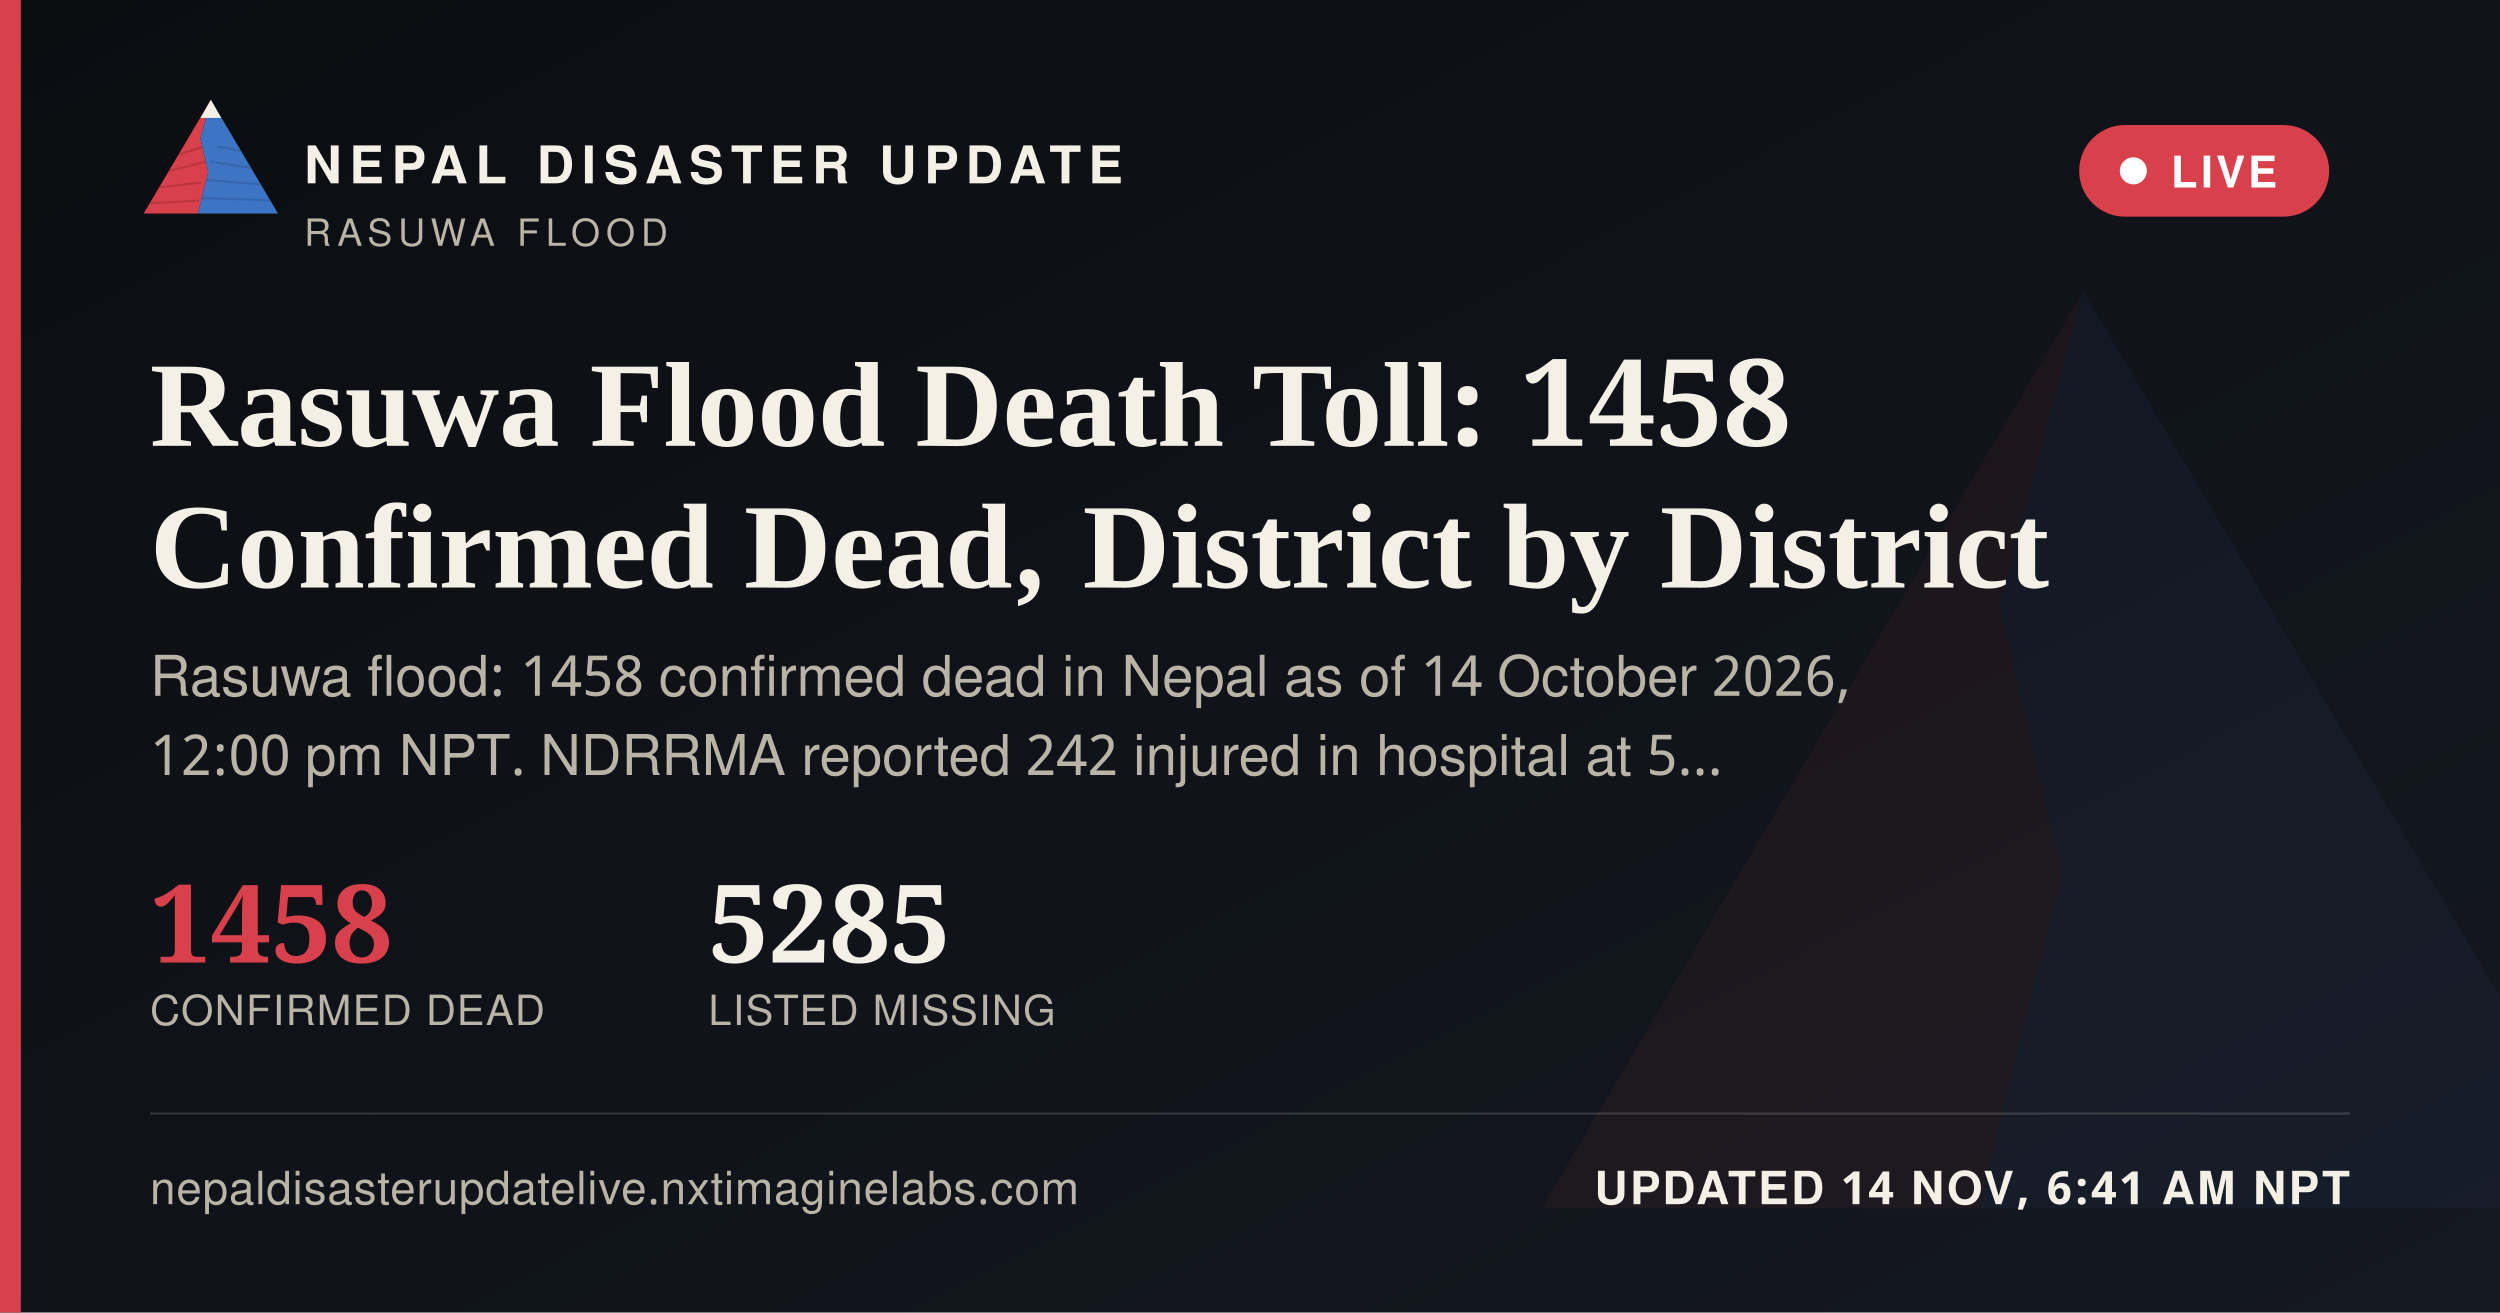
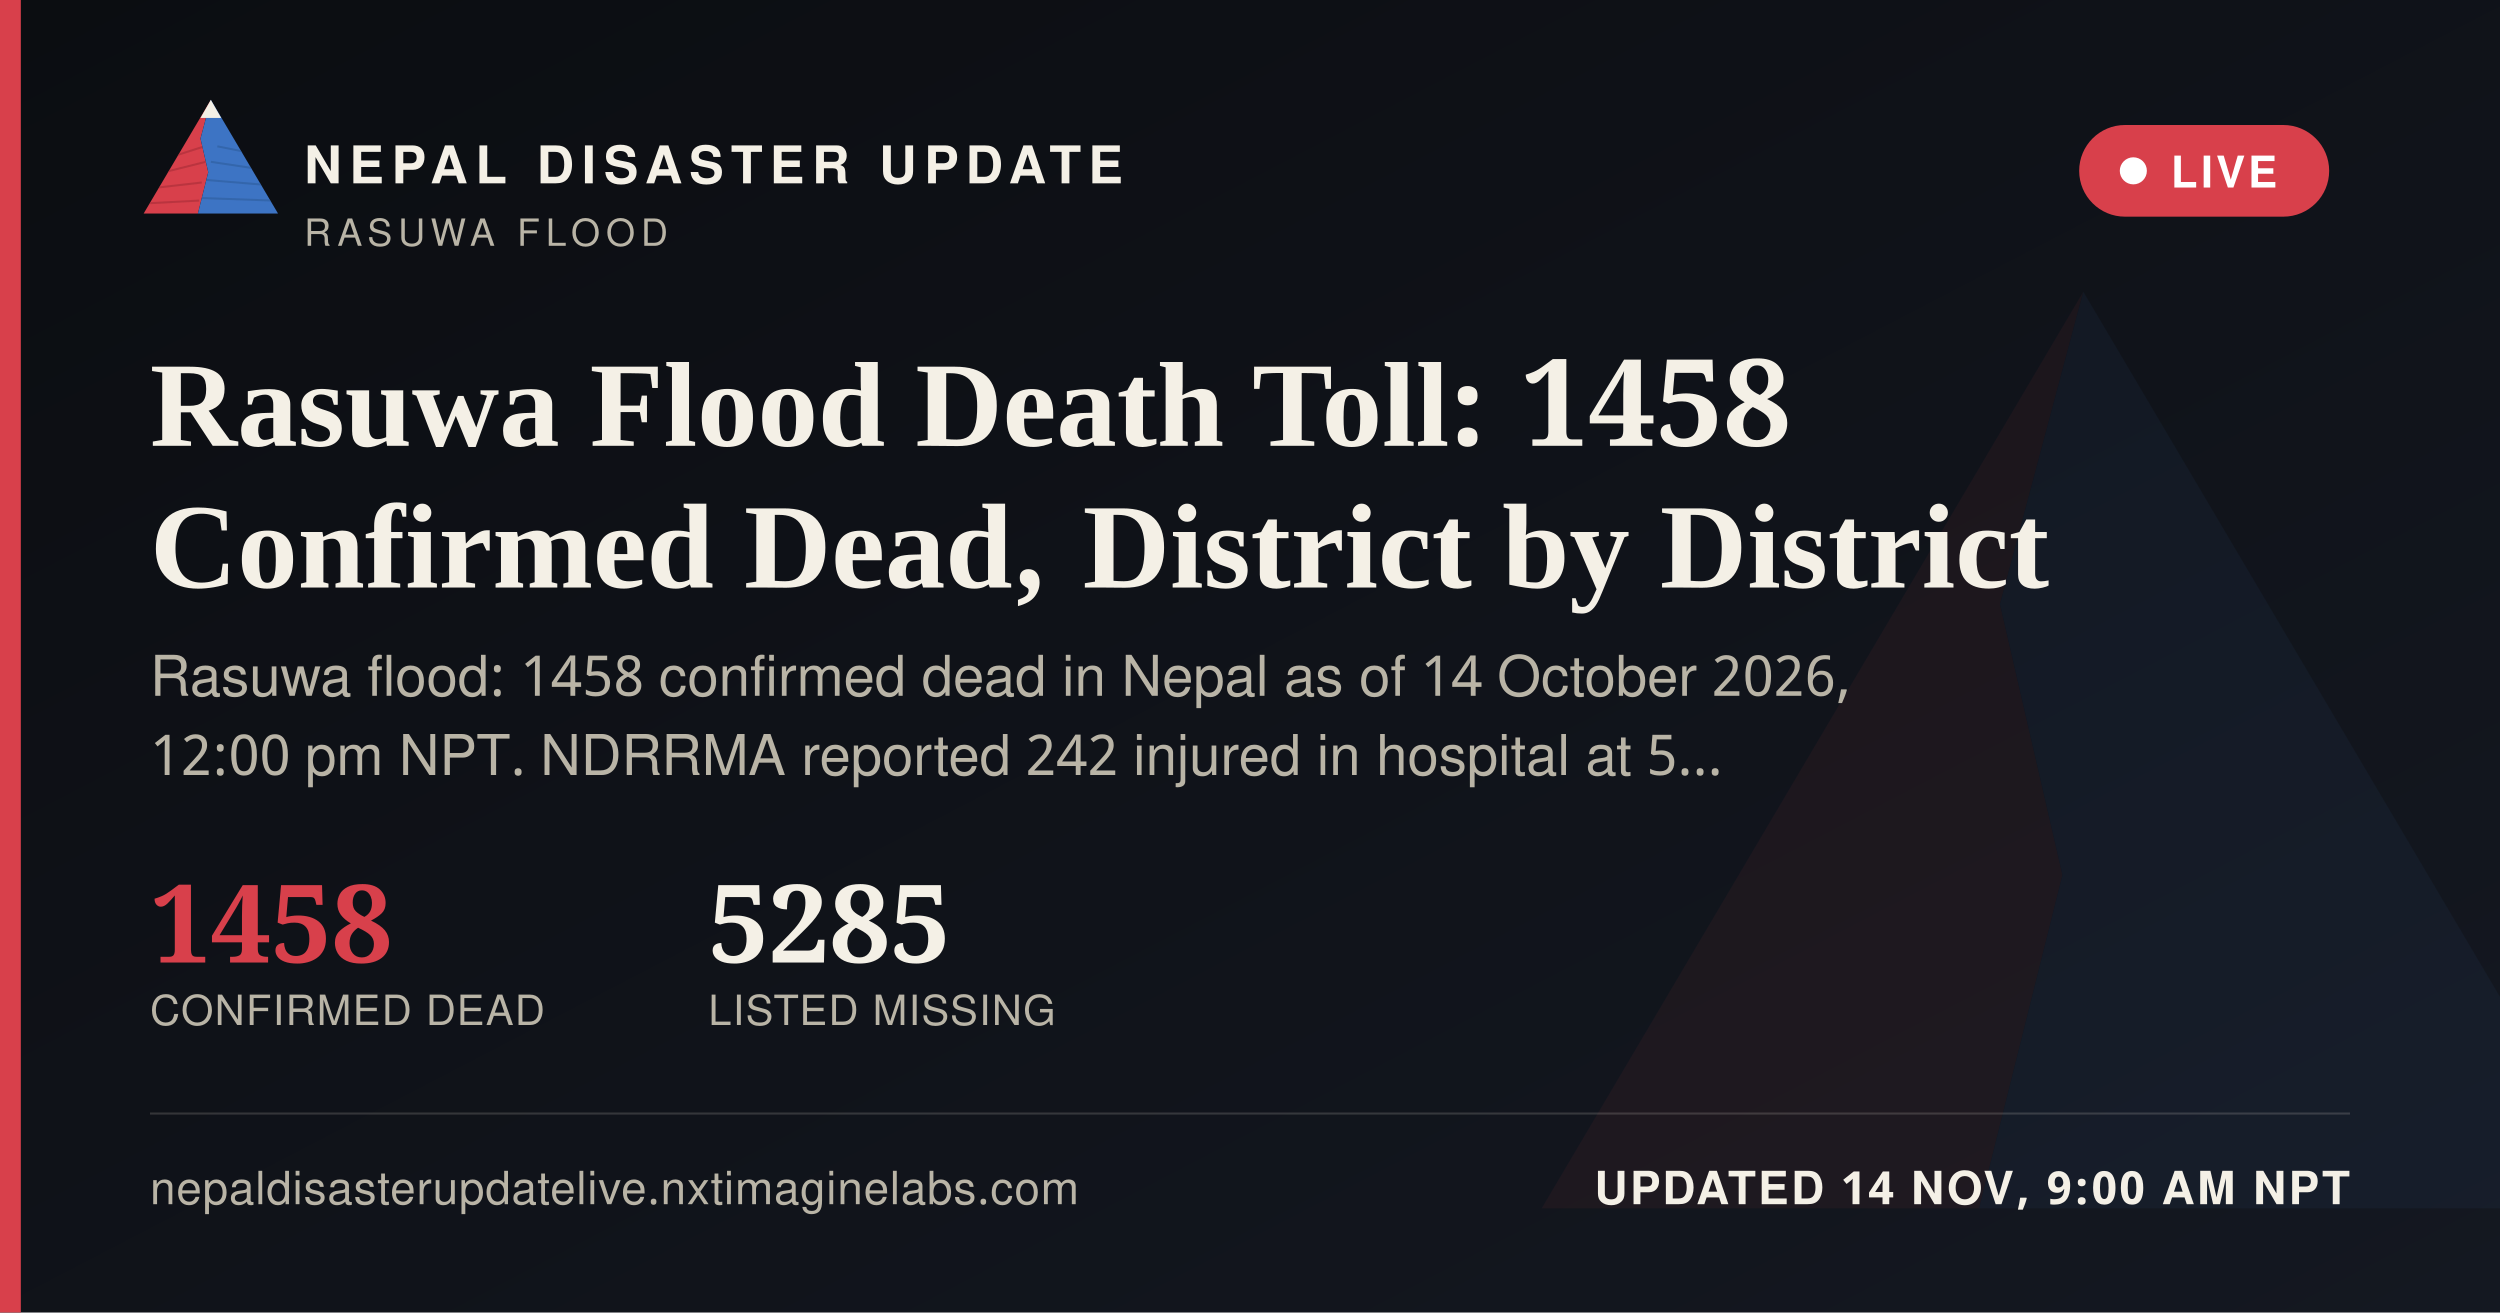
<svg xmlns="http://www.w3.org/2000/svg" width="1200" height="630" viewBox="0 0 1200 630">
  <defs>
    <linearGradient id="ogbg" x1="0" y1="0" x2="1" y2="1">
      <stop offset="0" stop-color="#0B0D11" />
      <stop offset="1" stop-color="#141821" />
    </linearGradient>
  </defs>
  <rect width="1200" height="630" fill="url(#ogbg)" />
  <g transform="translate(700,60) scale(5)" opacity="0.06">
    <polygon points="60,16 52,46 58,72 50,104 8,104" fill="#D8404B" />
    <polygon points="60,16 112,104 50,104 58,72 52,46" fill="#3D74C4" />
  </g>
  <rect x="0" y="0" width="10" height="630" fill="#D8404B" />
  <g transform="translate(64,38) scale(0.62)">
    <g>
      <defs>
        <clipPath id="ogLc">
          <polygon points="60,16 52,46 58,72 50,104 8,104" />
        </clipPath>
        <clipPath id="ogRc">
          <polygon points="60,16 112,104 50,104 58,72 52,46" />
        </clipPath>
      </defs>
      <polygon points="60,16 52,46 58,72 50,104 8,104" fill="#D8404B" />
      <g clip-path="url(#ogLc)" stroke="#A32A34" stroke-width="1.6" fill="none" opacity="0.55">
        <path d="M30,60 L55,52" />
        <path d="M24,72 L56,64" />
        <path d="M18,84 L53,80" />
        <path d="M13,96 L51,94" />
      </g>
      <polygon points="60,16 112,104 50,104 58,72 52,46" fill="#3D74C4" />
      <g clip-path="url(#ogRc)" stroke="#2A5793" stroke-width="1.6" fill="none" opacity="0.5">
        <path d="M65,52 L95,58" />
        <path d="M60,64 L100,70" />
        <path d="M56,78 L104,82" />
        <path d="M52,92 L108,94" />
      </g>
      <polygon points="60,16 52,30 68,30" fill="#F4F0E6" />
    </g>
  </g>
  <text x="146" y="88" font-family="'Public Sans', 'Noto Sans Devanagari', 'Helvetica Neue', Helvetica, Arial, sans-serif" font-size="25" font-weight="800" letter-spacing="3.6" fill="#F4F0E6">NEPAL DISASTER UPDATE</text>
  <text x="146" y="118" font-family="'Public Sans', 'Noto Sans Devanagari', 'Helvetica Neue', Helvetica, Arial, sans-serif" font-size="18" letter-spacing="2.8" fill="#B9B4A6">RASUWA FLOOD</text>
  <g>
    <rect x="998" y="60" width="120" height="44" rx="22" fill="#D8404B" stroke="none" />
    <circle cx="1024" cy="82" r="6.5" fill="#FFFFFF" />
    <text x="1042" y="90" font-family="'Public Sans', 'Noto Sans Devanagari', 'Helvetica Neue', Helvetica, Arial, sans-serif" font-size="21" font-weight="700" letter-spacing="1.6" fill="#FFFFFF">LIVE</text>
  </g>
  <text x="72" y="214" font-family="Newsreader, 'Noto Serif Devanagari', Georgia, 'Times New Roman', serif" font-size="58" font-weight="600" fill="#F4F0E6">Rasuwa Flood Death Toll: 1458</text>
  <text x="72" y="282" font-family="Newsreader, 'Noto Serif Devanagari', Georgia, 'Times New Roman', serif" font-size="58" font-weight="600" fill="#F4F0E6">Confirmed Dead, District by District</text>
  <text x="72" y="334" font-family="'Public Sans', 'Noto Sans Devanagari', 'Helvetica Neue', Helvetica, Arial, sans-serif" font-size="27" fill="#B9B4A6">Rasuwa flood: 1458 confirmed dead in Nepal as of 14 October 2026,</text>
  <text x="72" y="372" font-family="'Public Sans', 'Noto Sans Devanagari', 'Helvetica Neue', Helvetica, Arial, sans-serif" font-size="27" fill="#B9B4A6">12:00 pm NPT. NDRRMA reported 242 injured in hospital at 5…</text>
  <g transform="translate(72,462)">
    <text x="0" y="0" font-family="Newsreader, 'Noto Serif Devanagari', Georgia, 'Times New Roman', serif" font-size="52" font-weight="600" fill="#D8404B">1458</text>
    <text x="0" y="30" font-family="'Public Sans', 'Noto Sans Devanagari', 'Helvetica Neue', Helvetica, Arial, sans-serif" font-size="20" letter-spacing="0.6" fill="#B9B4A6">CONFIRMED DEAD</text>
    <text x="268" y="0" font-family="Newsreader, 'Noto Serif Devanagari', Georgia, 'Times New Roman', serif" font-size="52" font-weight="600" fill="#F4F0E6">5285</text>
    <text x="268" y="30" font-family="'Public Sans', 'Noto Sans Devanagari', 'Helvetica Neue', Helvetica, Arial, sans-serif" font-size="20" letter-spacing="0.6" fill="#B9B4A6">LISTED MISSING</text>
  </g>
  <rect x="72" y="534" width="1056" height="1" fill="rgba(244,240,230,0.16)" />
  <text x="72" y="578" font-family="'Public Sans', 'Noto Sans Devanagari', 'Helvetica Neue', Helvetica, Arial, sans-serif" font-size="22" fill="#B9B4A6" letter-spacing="0.4">nepaldisasterupdatelive.nxtimaginelabs.com</text>
-   <text x="1128" y="578" text-anchor="end" font-family="'Public Sans', 'Noto Sans Devanagari', 'Helvetica Neue', Helvetica, Arial, sans-serif" font-size="22" font-weight="700" letter-spacing="1.2" fill="#F4F0E6">UPDATED 14 NOV, 6:41 AM NPT</text>
+   <text x="1128" y="578" text-anchor="end" font-family="'Public Sans', 'Noto Sans Devanagari', 'Helvetica Neue', Helvetica, Arial, sans-serif" font-size="22" font-weight="700" letter-spacing="1.2" fill="#F4F0E6">UPDATED 14 NOV, 9:00 AM NPT</text>
</svg>
